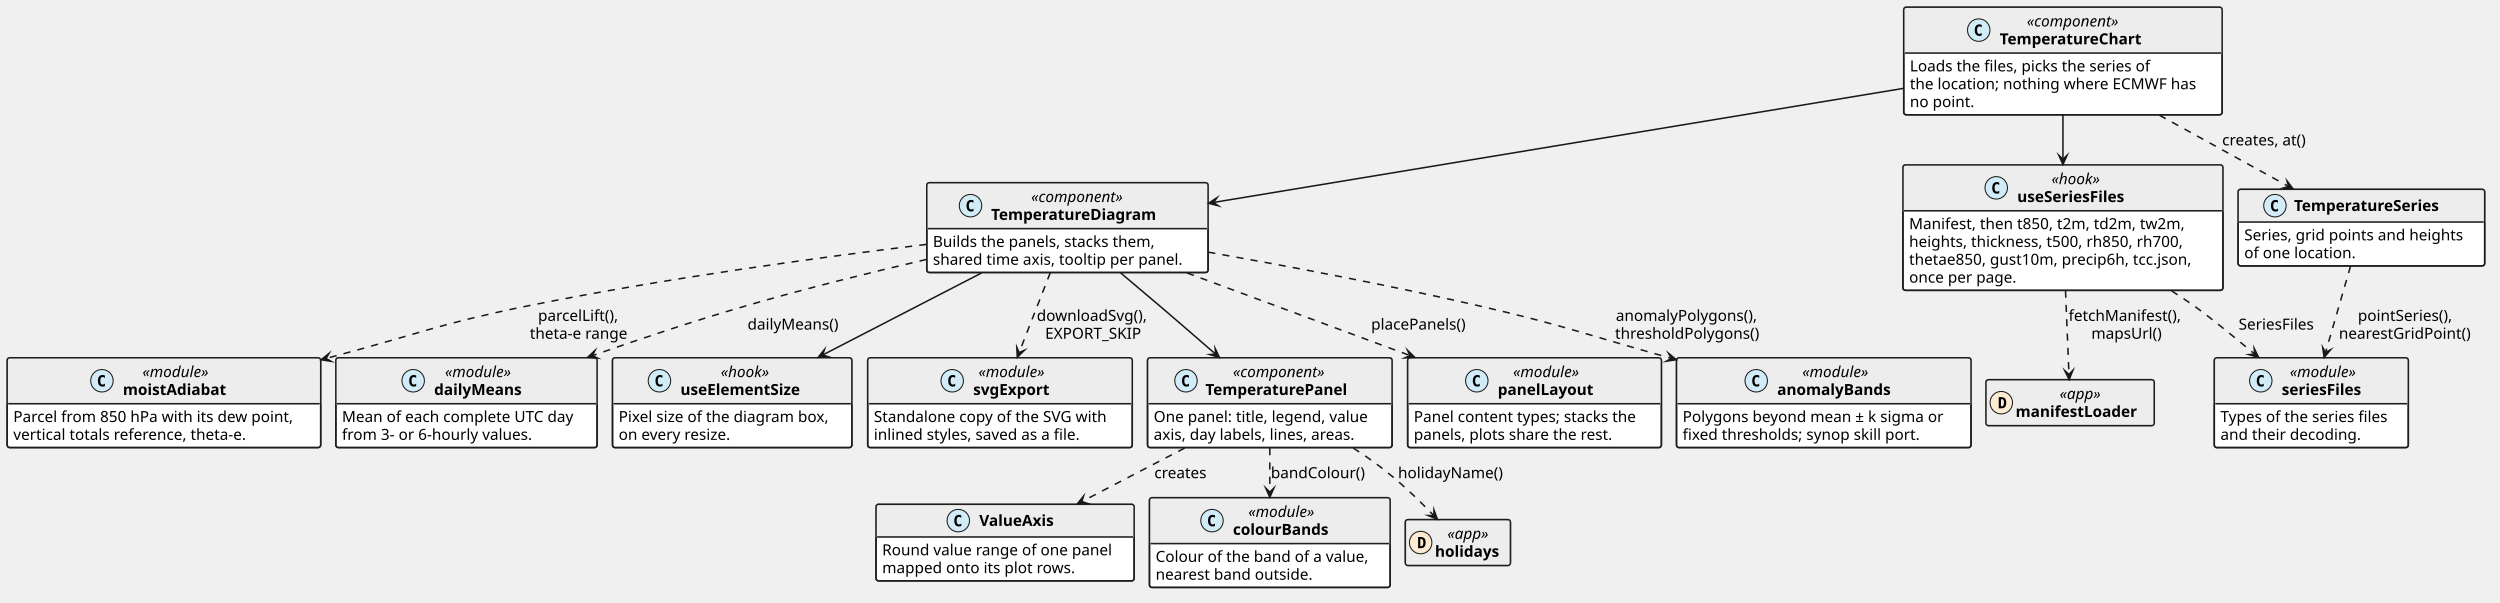
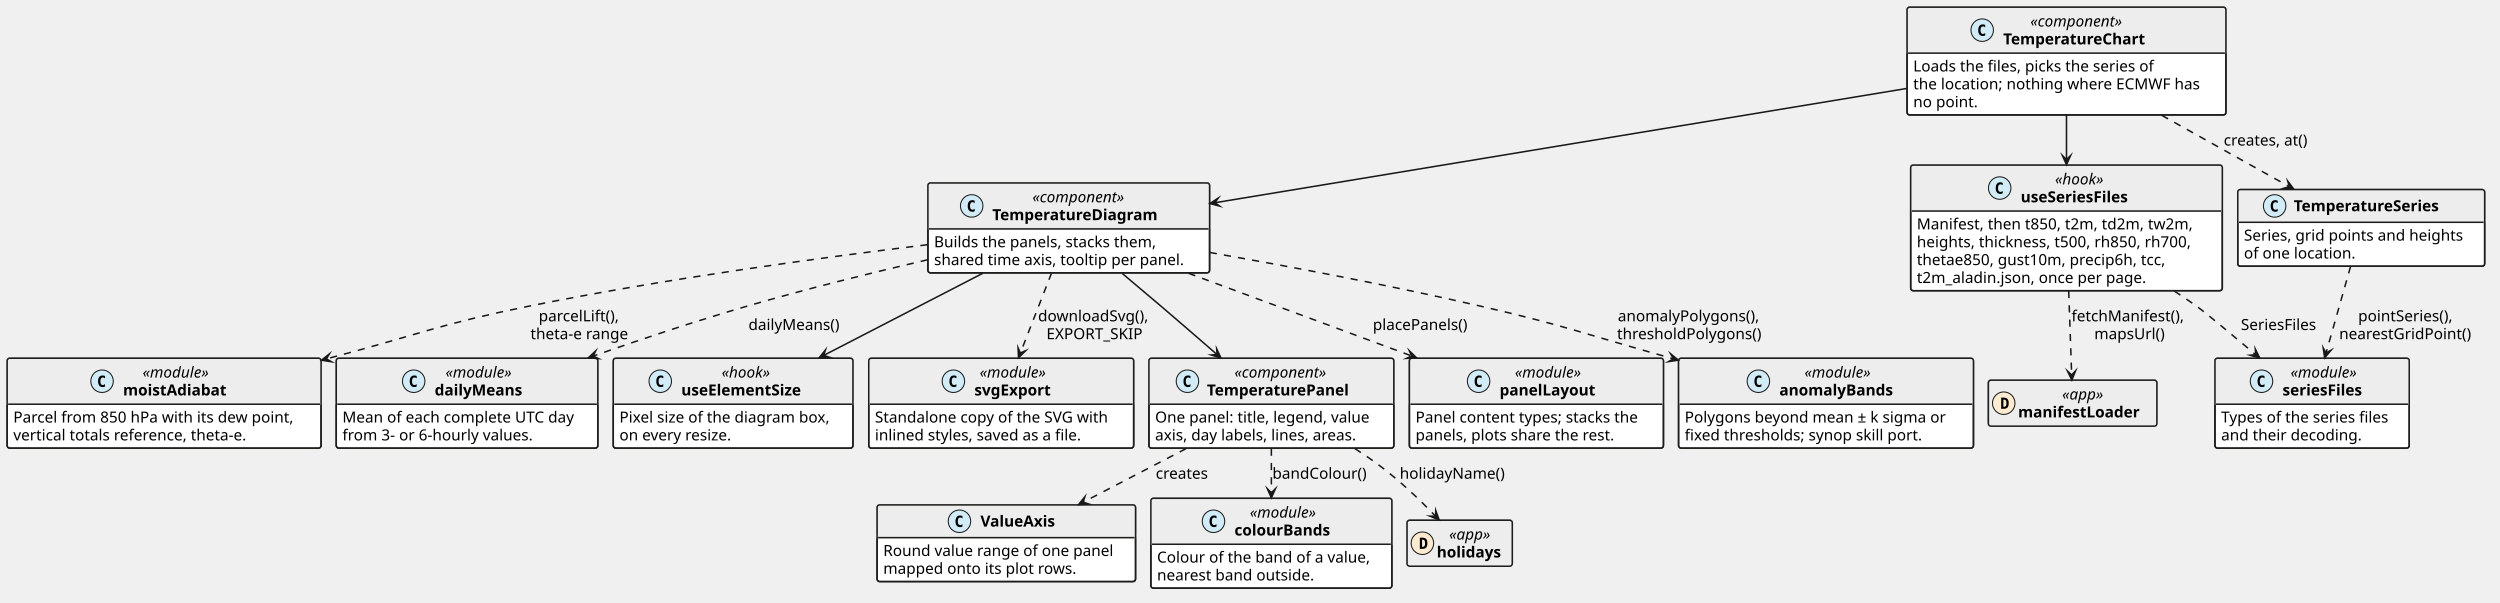
- <svg xmlns="http://www.w3.org/2000/svg" version="1.1" data-diagram-type="CLASS" style="width:2446px;height:589px;background:#FFFFFF;" width="2446px" height="589px" viewBox="0 0 2446 589" zoomAndPan="magnify" preserveAspectRatio="none" contentStyleType="text/css">
+ <svg xmlns="http://www.w3.org/2000/svg" version="1.1" data-diagram-type="CLASS" style="width:2443px;height:589px;background:#FFFFFF;" width="2443px" height="589px" viewBox="0 0 2443 589" zoomAndPan="magnify" preserveAspectRatio="none" contentStyleType="text/css">
  <defs />
  <g font-family="sans-serif" lengthAdjust="spacing">
    <g class="entity" data-qualified-name="TemperatureChart" id="ent0001" data-source-line="44">
-       <rect x="1862.6" y="7" width="311.561" height="105.305" fill="#FFF" style="stroke:#1D1D1B;stroke-width:1.5;" rx="2.5" ry="2.5" />
-       <rect x="1862.6" y="7" width="311.561" height="44.922" fill="#EDEDED" style="stroke:#EDEDED;stroke-width:1.5;" rx="2.5" ry="2.5" />
-       <rect x="1862.6" y="49.422" width="311.561" height="2.5" fill="#EDEDED" style="stroke:#EDEDED;stroke-width:1.5;" />
-       <rect x="1862.6" y="7" width="311.561" height="105.305" fill="none" style="stroke:#1D1D1B;stroke-width:1.5;" rx="2.5" ry="2.5" />
-       <ellipse cx="1935.999" cy="29.461" rx="11" ry="11" fill="#D1EBF7" style="stroke:#181818;stroke-width:1;" />
-       <path d="M1938.921,34.648 Q1938.405,34.914 1937.843,35.039 Q1937.28,35.18 1936.655,35.18 Q1934.437,35.18 1933.265,33.727 Q1932.109,32.258 1932.109,29.508 Q1932.109,26.742 1933.265,25.289 Q1934.437,23.82 1936.655,23.82 Q1937.28,23.82 1937.843,23.961 Q1938.421,24.086 1938.921,24.352 L1938.921,26.758 Q1938.359,26.242 1937.827,26.008 Q1937.312,25.773 1936.749,25.773 Q1935.577,25.773 1934.968,26.711 Q1934.359,27.648 1934.359,29.508 Q1934.359,31.352 1934.968,32.289 Q1935.577,33.227 1936.749,33.227 Q1937.312,33.227 1937.827,32.992 Q1938.359,32.758 1938.921,32.242 L1938.921,34.648 Z " fill="#000" />
-       <text x="1983.024" y="25.923" fill="#000" font-size="15" textLength="103.213" font-style="italic">«component»</text>
-       <text x="1956.499" y="43.384" fill="#000" font-size="15" textLength="156.262" font-weight="700">TemperatureChart</text>
-       <line x1="1863.6" y1="51.922" x2="2173.161" y2="51.922" style="stroke:#1D1D1B;stroke-width:1.5;" />
-       <text x="1868.6" y="69.845" fill="#000" font-size="15" textLength="254.648">Loads the files, picks the series of</text>
-       <text x="1868.6" y="87.306" fill="#000" font-size="15" textLength="299.561">the location; nothing where ECMWF has</text>
-       <text x="1868.6" y="104.767" fill="#000" font-size="15" textLength="66.475">no point.</text>
+       <rect x="1863.6" y="7" width="311.561" height="105.305" fill="#FFF" style="stroke:#1D1D1B;stroke-width:1.5;" rx="2.5" ry="2.5" />
+       <rect x="1863.6" y="7" width="311.561" height="44.922" fill="#EDEDED" style="stroke:#EDEDED;stroke-width:1.5;" rx="2.5" ry="2.5" />
+       <rect x="1863.6" y="49.422" width="311.561" height="2.5" fill="#EDEDED" style="stroke:#EDEDED;stroke-width:1.5;" />
+       <rect x="1863.6" y="7" width="311.561" height="105.305" fill="none" style="stroke:#1D1D1B;stroke-width:1.5;" rx="2.5" ry="2.5" />
+       <ellipse cx="1936.999" cy="29.461" rx="11" ry="11" fill="#D1EBF7" style="stroke:#181818;stroke-width:1;" />
+       <path d="M1939.921,34.648 Q1939.405,34.914 1938.843,35.039 Q1938.28,35.18 1937.655,35.18 Q1935.437,35.18 1934.265,33.727 Q1933.109,32.258 1933.109,29.508 Q1933.109,26.742 1934.265,25.289 Q1935.437,23.82 1937.655,23.82 Q1938.28,23.82 1938.843,23.961 Q1939.421,24.086 1939.921,24.352 L1939.921,26.758 Q1939.359,26.242 1938.827,26.008 Q1938.312,25.773 1937.749,25.773 Q1936.577,25.773 1935.968,26.711 Q1935.359,27.648 1935.359,29.508 Q1935.359,31.352 1935.968,32.289 Q1936.577,33.227 1937.749,33.227 Q1938.312,33.227 1938.827,32.992 Q1939.359,32.758 1939.921,32.242 L1939.921,34.648 Z " fill="#000" />
+       <text x="1984.024" y="25.923" fill="#000" font-size="15" textLength="103.213" font-style="italic">«component»</text>
+       <text x="1957.499" y="43.384" fill="#000" font-size="15" textLength="156.262" font-weight="700">TemperatureChart</text>
+       <line x1="1864.6" y1="51.922" x2="2174.161" y2="51.922" style="stroke:#1D1D1B;stroke-width:1.5;" />
+       <text x="1869.6" y="69.845" fill="#000" font-size="15" textLength="254.648">Loads the files, picks the series of</text>
+       <text x="1869.6" y="87.306" fill="#000" font-size="15" textLength="299.561">the location; nothing where ECMWF has</text>
+       <text x="1869.6" y="104.767" fill="#000" font-size="15" textLength="66.475">no point.</text>
    </g>
    <g class="entity" data-qualified-name="TemperatureDiagram" id="ent0002" data-source-line="49">
      <rect x="906.75" y="178.77" width="275.254" height="87.844" fill="#FFF" style="stroke:#1D1D1B;stroke-width:1.5;" rx="2.5" ry="2.5" />
      <rect x="906.75" y="178.77" width="275.254" height="44.922" fill="#EDEDED" style="stroke:#EDEDED;stroke-width:1.5;" rx="2.5" ry="2.5" />
      <rect x="906.75" y="221.192" width="275.254" height="2.5" fill="#EDEDED" style="stroke:#EDEDED;stroke-width:1.5;" />
      <rect x="906.75" y="178.77" width="275.254" height="87.844" fill="none" style="stroke:#1D1D1B;stroke-width:1.5;" rx="2.5" ry="2.5" />
      <ellipse cx="949.545" cy="201.231" rx="11" ry="11" fill="#D1EBF7" style="stroke:#181818;stroke-width:1;" />
      <path d="M952.467,206.418 Q951.952,206.684 951.389,206.809 Q950.827,206.95 950.202,206.95 Q947.983,206.95 946.811,205.497 Q945.655,204.028 945.655,201.278 Q945.655,198.512 946.811,197.059 Q947.983,195.59 950.202,195.59 Q950.827,195.59 951.389,195.731 Q951.967,195.856 952.467,196.122 L952.467,198.528 Q951.905,198.012 951.374,197.778 Q950.858,197.543 950.295,197.543 Q949.124,197.543 948.514,198.481 Q947.905,199.418 947.905,201.278 Q947.905,203.122 948.514,204.059 Q949.124,204.997 950.295,204.997 Q950.858,204.997 951.374,204.762 Q951.905,204.528 952.467,204.012 L952.467,206.418 Z " fill="#000" />
      <text x="1008.859" y="197.693" fill="#000" font-size="15" textLength="103.213" font-style="italic">«component»</text>
      <text x="969.722" y="215.154" fill="#000" font-size="15" textLength="181.487" font-weight="700">TemperatureDiagram</text>
      <line x1="907.75" y1="223.692" x2="1181.004" y2="223.692" style="stroke:#1D1D1B;stroke-width:1.5;" />
      <text x="912.75" y="241.615" fill="#000" font-size="15" textLength="234.99">Builds the panels, stacks them,</text>
      <text x="912.75" y="259.076" fill="#000" font-size="15" textLength="263.254">shared time axis, tooltip per panel.</text>
    </g>
    <g class="entity" data-qualified-name="TemperaturePanel" id="ent0003" data-source-line="53">
      <rect x="1122.74" y="350.07" width="239.292" height="87.844" fill="#FFF" style="stroke:#1D1D1B;stroke-width:1.5;" rx="2.5" ry="2.5" />
      <rect x="1122.74" y="350.07" width="239.292" height="44.922" fill="#EDEDED" style="stroke:#EDEDED;stroke-width:1.5;" rx="2.5" ry="2.5" />
      <rect x="1122.74" y="392.492" width="239.292" height="2.5" fill="#EDEDED" style="stroke:#EDEDED;stroke-width:1.5;" />
      <rect x="1122.74" y="350.07" width="239.292" height="87.844" fill="none" style="stroke:#1D1D1B;stroke-width:1.5;" rx="2.5" ry="2.5" />
      <ellipse cx="1160.374" cy="372.531" rx="11" ry="11" fill="#D1EBF7" style="stroke:#181818;stroke-width:1;" />
      <path d="M1163.296,377.718 Q1162.78,377.984 1162.218,378.109 Q1161.655,378.25 1161.03,378.25 Q1158.812,378.25 1157.64,376.797 Q1156.483,375.328 1156.483,372.578 Q1156.483,369.812 1157.64,368.359 Q1158.812,366.89 1161.03,366.89 Q1161.655,366.89 1162.218,367.031 Q1162.796,367.156 1163.296,367.422 L1163.296,369.828 Q1162.733,369.312 1162.202,369.078 Q1161.687,368.843 1161.124,368.843 Q1159.952,368.843 1159.343,369.781 Q1158.733,370.718 1158.733,372.578 Q1158.733,374.422 1159.343,375.359 Q1159.952,376.297 1161.124,376.297 Q1161.687,376.297 1162.202,376.062 Q1162.733,375.828 1163.296,375.312 L1163.296,377.718 Z " fill="#000" />
      <text x="1206.295" y="368.993" fill="#000" font-size="15" textLength="103.213" font-style="italic">«component»</text>
      <text x="1179.404" y="386.454" fill="#000" font-size="15" textLength="156.995" font-weight="700">TemperaturePanel</text>
      <line x1="1123.74" y1="394.992" x2="1361.032" y2="394.992" style="stroke:#1D1D1B;stroke-width:1.5;" />
      <text x="1128.74" y="412.915" fill="#000" font-size="15" textLength="227.292">One panel: title, legend, value</text>
      <text x="1128.74" y="430.376" fill="#000" font-size="15" textLength="216.357">axis, day labels, lines, areas.</text>
    </g>
    <g class="entity" data-qualified-name="useSeriesFiles" id="ent0004" data-source-line="57">
-       <rect x="1861.85" y="161.31" width="313.062" height="122.766" fill="#FFF" style="stroke:#1D1D1B;stroke-width:1.5;" rx="2.5" ry="2.5" />
-       <rect x="1861.85" y="161.31" width="313.062" height="44.922" fill="#EDEDED" style="stroke:#EDEDED;stroke-width:1.5;" rx="2.5" ry="2.5" />
-       <rect x="1861.85" y="203.732" width="313.062" height="2.5" fill="#EDEDED" style="stroke:#EDEDED;stroke-width:1.5;" />
-       <rect x="1861.85" y="161.31" width="313.062" height="122.766" fill="none" style="stroke:#1D1D1B;stroke-width:1.5;" rx="2.5" ry="2.5" />
-       <ellipse cx="1953.117" cy="183.771" rx="11" ry="11" fill="#D1EBF7" style="stroke:#181818;stroke-width:1;" />
-       <path d="M1956.038,188.958 Q1955.523,189.224 1954.96,189.349 Q1954.398,189.49 1953.773,189.49 Q1951.554,189.49 1950.382,188.037 Q1949.226,186.568 1949.226,183.818 Q1949.226,181.052 1950.382,179.599 Q1951.554,178.13 1953.773,178.13 Q1954.398,178.13 1954.96,178.271 Q1955.538,178.396 1956.038,178.662 L1956.038,181.068 Q1955.476,180.552 1954.945,180.318 Q1954.429,180.083 1953.867,180.083 Q1952.695,180.083 1952.085,181.021 Q1951.476,181.958 1951.476,183.818 Q1951.476,185.662 1952.085,186.599 Q1952.695,187.537 1953.867,187.537 Q1954.429,187.537 1954.945,187.302 Q1955.476,187.068 1956.038,186.552 L1956.038,188.958 Z " fill="#000" />
-       <text x="2007.18" y="180.233" fill="#000" font-size="15" textLength="54.902" font-style="italic">«hook»</text>
-       <text x="1973.617" y="197.694" fill="#000" font-size="15" textLength="122.029" font-weight="700">useSeriesFiles</text>
-       <line x1="1862.85" y1="206.232" x2="2173.912" y2="206.232" style="stroke:#1D1D1B;stroke-width:1.5;" />
-       <text x="1867.85" y="224.155" fill="#000" font-size="15" textLength="292.229">Manifest, then t850, t2m, td2m, tw2m,</text>
-       <text x="1867.85" y="241.616" fill="#000" font-size="15" textLength="292.515">heights, thickness, t500, rh850, rh700,</text>
-       <text x="1867.85" y="259.077" fill="#000" font-size="15" textLength="301.062">thetae850, gust10m, precip6h, tcc.json,</text>
-       <text x="1867.85" y="276.538" fill="#000" font-size="15" textLength="112.844">once per page.</text>
+       <rect x="1867.12" y="161.31" width="304.515" height="122.766" fill="#FFF" style="stroke:#1D1D1B;stroke-width:1.5;" rx="2.5" ry="2.5" />
+       <rect x="1867.12" y="161.31" width="304.515" height="44.922" fill="#EDEDED" style="stroke:#EDEDED;stroke-width:1.5;" rx="2.5" ry="2.5" />
+       <rect x="1867.12" y="203.732" width="304.515" height="2.5" fill="#EDEDED" style="stroke:#EDEDED;stroke-width:1.5;" />
+       <rect x="1867.12" y="161.31" width="304.515" height="122.766" fill="none" style="stroke:#1D1D1B;stroke-width:1.5;" rx="2.5" ry="2.5" />
+       <ellipse cx="1954.113" cy="183.771" rx="11" ry="11" fill="#D1EBF7" style="stroke:#181818;stroke-width:1;" />
+       <path d="M1957.035,188.958 Q1956.519,189.224 1955.957,189.349 Q1955.394,189.49 1954.769,189.49 Q1952.55,189.49 1951.379,188.037 Q1950.222,186.568 1950.222,183.818 Q1950.222,181.052 1951.379,179.599 Q1952.55,178.13 1954.769,178.13 Q1955.394,178.13 1955.957,178.271 Q1956.535,178.396 1957.035,178.662 L1957.035,181.068 Q1956.472,180.552 1955.941,180.318 Q1955.425,180.083 1954.863,180.083 Q1953.691,180.083 1953.082,181.021 Q1952.472,181.958 1952.472,183.818 Q1952.472,185.662 1953.082,186.599 Q1953.691,187.537 1954.863,187.537 Q1955.425,187.537 1955.941,187.302 Q1956.472,187.068 1957.035,186.552 L1957.035,188.958 Z " fill="#000" />
+       <text x="2008.176" y="180.233" fill="#000" font-size="15" textLength="54.902" font-style="italic">«hook»</text>
+       <text x="1974.613" y="197.694" fill="#000" font-size="15" textLength="122.029" font-weight="700">useSeriesFiles</text>
+       <line x1="1868.12" y1="206.232" x2="2170.635" y2="206.232" style="stroke:#1D1D1B;stroke-width:1.5;" />
+       <text x="1873.12" y="224.155" fill="#000" font-size="15" textLength="292.229">Manifest, then t850, t2m, td2m, tw2m,</text>
+       <text x="1873.12" y="241.616" fill="#000" font-size="15" textLength="292.515">heights, thickness, t500, rh850, rh700,</text>
+       <text x="1873.12" y="259.077" fill="#000" font-size="15" textLength="265.627">thetae850, gust10m, precip6h, tcc,</text>
+       <text x="1873.12" y="276.538" fill="#000" font-size="15" textLength="241.099">t2m_aladin.json, once per page.</text>
    </g>
    <g class="entity" data-qualified-name="TemperatureSeries" id="ent0005" data-source-line="63">
-       <rect x="2189.75" y="185.23" width="241.263" height="74.922" fill="#FFF" style="stroke:#1D1D1B;stroke-width:1.5;" rx="2.5" ry="2.5" />
-       <rect x="2189.75" y="185.23" width="241.263" height="32" fill="#EDEDED" style="stroke:#EDEDED;stroke-width:1.5;" rx="2.5" ry="2.5" />
-       <rect x="2189.75" y="214.73" width="241.263" height="2.5" fill="#EDEDED" style="stroke:#EDEDED;stroke-width:1.5;" />
-       <rect x="2189.75" y="185.23" width="241.263" height="74.922" fill="none" style="stroke:#1D1D1B;stroke-width:1.5;" rx="2.5" ry="2.5" />
-       <ellipse cx="2225.792" cy="201.23" rx="11" ry="11" fill="#D1EBF7" style="stroke:#181818;stroke-width:1;" />
-       <path d="M2228.714,206.418 Q2228.198,206.683 2227.636,206.808 Q2227.073,206.949 2226.448,206.949 Q2224.23,206.949 2223.058,205.496 Q2221.901,204.027 2221.901,201.277 Q2221.901,198.511 2223.058,197.058 Q2224.23,195.589 2226.448,195.589 Q2227.073,195.589 2227.636,195.73 Q2228.214,195.855 2228.714,196.121 L2228.714,198.527 Q2228.151,198.011 2227.62,197.777 Q2227.105,197.543 2226.542,197.543 Q2225.37,197.543 2224.761,198.48 Q2224.151,199.418 2224.151,201.277 Q2224.151,203.121 2224.761,204.058 Q2225.37,204.996 2226.542,204.996 Q2227.105,204.996 2227.62,204.761 Q2228.151,204.527 2228.714,204.011 L2228.714,206.418 Z " fill="#000" />
-       <text x="2244.468" y="206.423" fill="#000" font-size="15" textLength="162.502" font-weight="700">TemperatureSeries</text>
-       <line x1="2190.75" y1="217.23" x2="2430.013" y2="217.23" style="stroke:#1D1D1B;stroke-width:1.5;" />
-       <text x="2195.75" y="235.153" fill="#000" font-size="15" textLength="229.263">Series, grid points and heights</text>
-       <text x="2195.75" y="252.614" fill="#000" font-size="15" textLength="116.191">of one location.</text>
+       <rect x="2186.75" y="185.23" width="241.263" height="74.922" fill="#FFF" style="stroke:#1D1D1B;stroke-width:1.5;" rx="2.5" ry="2.5" />
+       <rect x="2186.75" y="185.23" width="241.263" height="32" fill="#EDEDED" style="stroke:#EDEDED;stroke-width:1.5;" rx="2.5" ry="2.5" />
+       <rect x="2186.75" y="214.73" width="241.263" height="2.5" fill="#EDEDED" style="stroke:#EDEDED;stroke-width:1.5;" />
+       <rect x="2186.75" y="185.23" width="241.263" height="74.922" fill="none" style="stroke:#1D1D1B;stroke-width:1.5;" rx="2.5" ry="2.5" />
+       <ellipse cx="2222.792" cy="201.23" rx="11" ry="11" fill="#D1EBF7" style="stroke:#181818;stroke-width:1;" />
+       <path d="M2225.714,206.418 Q2225.198,206.683 2224.636,206.808 Q2224.073,206.949 2223.448,206.949 Q2221.23,206.949 2220.058,205.496 Q2218.901,204.027 2218.901,201.277 Q2218.901,198.511 2220.058,197.058 Q2221.23,195.589 2223.448,195.589 Q2224.073,195.589 2224.636,195.73 Q2225.214,195.855 2225.714,196.121 L2225.714,198.527 Q2225.151,198.011 2224.62,197.777 Q2224.105,197.543 2223.542,197.543 Q2222.37,197.543 2221.761,198.48 Q2221.151,199.418 2221.151,201.277 Q2221.151,203.121 2221.761,204.058 Q2222.37,204.996 2223.542,204.996 Q2224.105,204.996 2224.62,204.761 Q2225.151,204.527 2225.714,204.011 L2225.714,206.418 Z " fill="#000" />
+       <text x="2241.468" y="206.423" fill="#000" font-size="15" textLength="162.502" font-weight="700">TemperatureSeries</text>
+       <line x1="2187.75" y1="217.23" x2="2427.013" y2="217.23" style="stroke:#1D1D1B;stroke-width:1.5;" />
+       <text x="2192.75" y="235.153" fill="#000" font-size="15" textLength="229.263">Series, grid points and heights</text>
+       <text x="2192.75" y="252.614" fill="#000" font-size="15" textLength="116.191">of one location.</text>
    </g>
    <g class="entity" data-qualified-name="panelLayout" id="ent0006" data-source-line="67">
      <rect x="1377.25" y="350.07" width="248.272" height="87.844" fill="#FFF" style="stroke:#1D1D1B;stroke-width:1.5;" rx="2.5" ry="2.5" />
      <rect x="1377.25" y="350.07" width="248.272" height="44.922" fill="#EDEDED" style="stroke:#EDEDED;stroke-width:1.5;" rx="2.5" ry="2.5" />
      <rect x="1377.25" y="392.492" width="248.272" height="2.5" fill="#EDEDED" style="stroke:#EDEDED;stroke-width:1.5;" />
      <rect x="1377.25" y="350.07" width="248.272" height="87.844" fill="none" style="stroke:#1D1D1B;stroke-width:1.5;" rx="2.5" ry="2.5" />
      <ellipse cx="1444.903" cy="372.531" rx="11" ry="11" fill="#D1EBF7" style="stroke:#181818;stroke-width:1;" />
      <path d="M1447.825,377.718 Q1447.31,377.984 1446.747,378.109 Q1446.185,378.25 1445.56,378.25 Q1443.341,378.25 1442.169,376.797 Q1441.013,375.328 1441.013,372.578 Q1441.013,369.812 1442.169,368.359 Q1443.341,366.89 1445.56,366.89 Q1446.185,366.89 1446.747,367.031 Q1447.325,367.156 1447.825,367.422 L1447.825,369.828 Q1447.263,369.312 1446.731,369.078 Q1446.216,368.843 1445.653,368.843 Q1444.481,368.843 1443.872,369.781 Q1443.263,370.718 1443.263,372.578 Q1443.263,374.422 1443.872,375.359 Q1444.481,376.297 1445.653,376.297 Q1446.216,376.297 1446.731,376.062 Q1447.263,375.828 1447.825,375.312 L1447.825,377.718 Z " fill="#000" />
      <text x="1480.352" y="368.993" fill="#000" font-size="15" textLength="74.568" font-style="italic">«module»</text>
      <text x="1465.403" y="386.454" fill="#000" font-size="15" textLength="104.465" font-weight="700">panelLayout</text>
      <line x1="1378.25" y1="394.992" x2="1624.522" y2="394.992" style="stroke:#1D1D1B;stroke-width:1.5;" />
      <text x="1383.25" y="412.915" fill="#000" font-size="15" textLength="236.272">Panel content types; stacks the</text>
      <text x="1383.25" y="430.376" fill="#000" font-size="15" textLength="210.22">panels, plots share the rest.</text>
    </g>
    <g class="entity" data-qualified-name="ValueAxis" id="ent0007" data-source-line="71">
      <rect x="857.11" y="493.38" width="252.549" height="74.922" fill="#FFF" style="stroke:#1D1D1B;stroke-width:1.5;" rx="2.5" ry="2.5" />
      <rect x="857.11" y="493.38" width="252.549" height="32" fill="#EDEDED" style="stroke:#EDEDED;stroke-width:1.5;" rx="2.5" ry="2.5" />
      <rect x="857.11" y="522.88" width="252.549" height="2.5" fill="#EDEDED" style="stroke:#EDEDED;stroke-width:1.5;" />
      <rect x="857.11" y="493.38" width="252.549" height="74.922" fill="none" style="stroke:#1D1D1B;stroke-width:1.5;" rx="2.5" ry="2.5" />
      <ellipse cx="937.595" cy="509.38" rx="11" ry="11" fill="#D1EBF7" style="stroke:#181818;stroke-width:1;" />
      <path d="M940.517,514.568 Q940.002,514.833 939.439,514.958 Q938.877,515.099 938.252,515.099 Q936.033,515.099 934.861,513.646 Q933.705,512.177 933.705,509.427 Q933.705,506.661 934.861,505.208 Q936.033,503.739 938.252,503.739 Q938.877,503.739 939.439,503.88 Q940.017,504.005 940.517,504.271 L940.517,506.677 Q939.955,506.161 939.423,505.927 Q938.908,505.693 938.345,505.693 Q937.173,505.693 936.564,506.63 Q935.955,507.568 935.955,509.427 Q935.955,511.271 936.564,512.208 Q937.173,513.146 938.345,513.146 Q938.908,513.146 939.423,512.911 Q939.955,512.677 940.517,512.161 L940.517,514.568 Z " fill="#000" />
      <text x="958.095" y="514.573" fill="#000" font-size="15" textLength="83.079" font-weight="700">ValueAxis</text>
      <line x1="858.11" y1="525.38" x2="1108.659" y2="525.38" style="stroke:#1D1D1B;stroke-width:1.5;" />
      <text x="863.11" y="543.303" fill="#000" font-size="15" textLength="240.549">Round value range of one panel</text>
      <text x="863.11" y="560.764" fill="#000" font-size="15" textLength="201.218">mapped onto its plot rows.</text>
    </g>
    <g class="entity" data-qualified-name="anomalyBands" id="ent0008" data-source-line="75">
      <rect x="1640.29" y="350.07" width="288.174" height="87.844" fill="#FFF" style="stroke:#1D1D1B;stroke-width:1.5;" rx="2.5" ry="2.5" />
      <rect x="1640.29" y="350.07" width="288.174" height="44.922" fill="#EDEDED" style="stroke:#EDEDED;stroke-width:1.5;" rx="2.5" ry="2.5" />
      <rect x="1640.29" y="392.492" width="288.174" height="2.5" fill="#EDEDED" style="stroke:#EDEDED;stroke-width:1.5;" />
      <rect x="1640.29" y="350.07" width="288.174" height="87.844" fill="none" style="stroke:#1D1D1B;stroke-width:1.5;" rx="2.5" ry="2.5" />
      <ellipse cx="1718.289" cy="372.531" rx="11" ry="11" fill="#D1EBF7" style="stroke:#181818;stroke-width:1;" />
      <path d="M1721.211,377.718 Q1720.695,377.984 1720.133,378.109 Q1719.57,378.25 1718.945,378.25 Q1716.726,378.25 1715.554,376.797 Q1714.398,375.328 1714.398,372.578 Q1714.398,369.812 1715.554,368.359 Q1716.726,366.89 1718.945,366.89 Q1719.57,366.89 1720.133,367.031 Q1720.711,367.156 1721.211,367.422 L1721.211,369.828 Q1720.648,369.312 1720.117,369.078 Q1719.601,368.843 1719.039,368.843 Q1717.867,368.843 1717.258,369.781 Q1716.648,370.718 1716.648,372.578 Q1716.648,374.422 1717.258,375.359 Q1717.867,376.297 1719.039,376.297 Q1719.601,376.297 1720.117,376.062 Q1720.648,375.828 1721.211,375.312 L1721.211,377.718 Z " fill="#000" />
      <text x="1763.343" y="368.993" fill="#000" font-size="15" textLength="74.568" font-style="italic">«module»</text>
      <text x="1738.789" y="386.454" fill="#000" font-size="15" textLength="123.677" font-weight="700">anomalyBands</text>
      <line x1="1641.29" y1="394.992" x2="1927.464" y2="394.992" style="stroke:#1D1D1B;stroke-width:1.5;" />
      <text x="1646.29" y="412.915" fill="#000" font-size="15" textLength="276.174">Polygons beyond mean ± k sigma or</text>
      <text x="1646.29" y="430.376" fill="#000" font-size="15" textLength="249.404">fixed thresholds; synop skill port.</text>
    </g>
    <g class="entity" data-qualified-name="moistAdiabat" id="ent0009" data-source-line="79">
      <rect x="7" y="350.07" width="306.763" height="87.844" fill="#FFF" style="stroke:#1D1D1B;stroke-width:1.5;" rx="2.5" ry="2.5" />
      <rect x="7" y="350.07" width="306.763" height="44.922" fill="#EDEDED" style="stroke:#EDEDED;stroke-width:1.5;" rx="2.5" ry="2.5" />
      <rect x="7" y="392.492" width="306.763" height="2.5" fill="#EDEDED" style="stroke:#EDEDED;stroke-width:1.5;" />
      <rect x="7" y="350.07" width="306.763" height="87.844" fill="none" style="stroke:#1D1D1B;stroke-width:1.5;" rx="2.5" ry="2.5" />
      <ellipse cx="99.724" cy="372.531" rx="11" ry="11" fill="#D1EBF7" style="stroke:#181818;stroke-width:1;" />
      <path d="M102.646,377.718 Q102.13,377.984 101.568,378.109 Q101.005,378.25 100.38,378.25 Q98.162,378.25 96.99,376.797 Q95.833,375.328 95.833,372.578 Q95.833,369.812 96.99,368.359 Q98.162,366.89 100.38,366.89 Q101.005,366.89 101.568,367.031 Q102.146,367.156 102.646,367.422 L102.646,369.828 Q102.083,369.312 101.552,369.078 Q101.037,368.843 100.474,368.843 Q99.302,368.843 98.693,369.781 Q98.083,370.718 98.083,372.578 Q98.083,374.422 98.693,375.359 Q99.302,376.297 100.474,376.297 Q101.037,376.297 101.552,376.062 Q102.083,375.828 102.646,375.312 L102.646,377.718 Z " fill="#000" />
      <text x="139.348" y="368.993" fill="#000" font-size="15" textLength="74.568" font-style="italic">«module»</text>
      <text x="120.224" y="386.454" fill="#000" font-size="15" textLength="112.815" font-weight="700">moistAdiabat</text>
      <line x1="8" y1="394.992" x2="312.763" y2="394.992" style="stroke:#1D1D1B;stroke-width:1.5;" />
      <text x="13" y="412.915" fill="#000" font-size="15" textLength="294.763">Parcel from 850 hPa with its dew point,</text>
      <text x="13" y="430.376" fill="#000" font-size="15" textLength="248.496">vertical totals reference, theta-e.</text>
    </g>
    <g class="entity" data-qualified-name="dailyMeans" id="ent0010" data-source-line="83">
      <rect x="328.58" y="350.07" width="255.611" height="87.844" fill="#FFF" style="stroke:#1D1D1B;stroke-width:1.5;" rx="2.5" ry="2.5" />
      <rect x="328.58" y="350.07" width="255.611" height="44.922" fill="#EDEDED" style="stroke:#EDEDED;stroke-width:1.5;" rx="2.5" ry="2.5" />
      <rect x="328.58" y="392.492" width="255.611" height="2.5" fill="#EDEDED" style="stroke:#EDEDED;stroke-width:1.5;" />
      <rect x="328.58" y="350.07" width="255.611" height="87.844" fill="none" style="stroke:#1D1D1B;stroke-width:1.5;" rx="2.5" ry="2.5" />
      <ellipse cx="404.261" cy="372.531" rx="11" ry="11" fill="#D1EBF7" style="stroke:#181818;stroke-width:1;" />
      <path d="M407.183,377.718 Q406.667,377.984 406.104,378.109 Q405.542,378.25 404.917,378.25 Q402.698,378.25 401.526,376.797 Q400.37,375.328 400.37,372.578 Q400.37,369.812 401.526,368.359 Q402.698,366.89 404.917,366.89 Q405.542,366.89 406.104,367.031 Q406.683,367.156 407.183,367.422 L407.183,369.828 Q406.62,369.312 406.089,369.078 Q405.573,368.843 405.011,368.843 Q403.839,368.843 403.229,369.781 Q402.62,370.718 402.62,372.578 Q402.62,374.422 403.229,375.359 Q403.839,376.297 405.011,376.297 Q405.573,376.297 406.089,376.062 Q406.62,375.828 407.183,375.312 L407.183,377.718 Z " fill="#000" />
      <text x="435.351" y="368.993" fill="#000" font-size="15" textLength="74.568" font-style="italic">«module»</text>
      <text x="424.761" y="386.454" fill="#000" font-size="15" textLength="95.75" font-weight="700">dailyMeans</text>
      <line x1="329.58" y1="394.992" x2="583.191" y2="394.992" style="stroke:#1D1D1B;stroke-width:1.5;" />
      <text x="334.58" y="412.915" fill="#000" font-size="15" textLength="243.611">Mean of each complete UTC day</text>
      <text x="334.58" y="430.376" fill="#000" font-size="15" textLength="200.522">from 3- or 6-hourly values.</text>
    </g>
    <g class="entity" data-qualified-name="colourBands" id="ent0011" data-source-line="87">
      <rect x="1124.64" y="486.92" width="235.484" height="87.844" fill="#FFF" style="stroke:#1D1D1B;stroke-width:1.5;" rx="2.5" ry="2.5" />
      <rect x="1124.64" y="486.92" width="235.484" height="44.922" fill="#EDEDED" style="stroke:#EDEDED;stroke-width:1.5;" rx="2.5" ry="2.5" />
      <rect x="1124.64" y="529.342" width="235.484" height="2.5" fill="#EDEDED" style="stroke:#EDEDED;stroke-width:1.5;" />
      <rect x="1124.64" y="486.92" width="235.484" height="87.844" fill="none" style="stroke:#1D1D1B;stroke-width:1.5;" rx="2.5" ry="2.5" />
      <ellipse cx="1185.822" cy="509.381" rx="11" ry="11" fill="#D1EBF7" style="stroke:#181818;stroke-width:1;" />
      <path d="M1188.744,514.568 Q1188.229,514.834 1187.666,514.959 Q1187.104,515.1 1186.479,515.1 Q1184.26,515.1 1183.088,513.647 Q1181.932,512.178 1181.932,509.428 Q1181.932,506.662 1183.088,505.209 Q1184.26,503.74 1186.479,503.74 Q1187.104,503.74 1187.666,503.881 Q1188.244,504.006 1188.744,504.272 L1188.744,506.678 Q1188.182,506.162 1187.65,505.928 Q1187.135,505.693 1186.572,505.693 Q1185.4,505.693 1184.791,506.631 Q1184.182,507.568 1184.182,509.428 Q1184.182,511.272 1184.791,512.209 Q1185.4,513.147 1186.572,513.147 Q1187.135,513.147 1187.65,512.912 Q1188.182,512.678 1188.744,512.162 L1188.744,514.568 Z " fill="#000" />
      <text x="1221.348" y="505.843" fill="#000" font-size="15" textLength="74.568" font-style="italic">«module»</text>
      <text x="1206.322" y="523.304" fill="#000" font-size="15" textLength="104.619" font-weight="700">colourBands</text>
      <line x1="1125.64" y1="531.842" x2="1359.124" y2="531.842" style="stroke:#1D1D1B;stroke-width:1.5;" />
      <text x="1130.64" y="549.765" fill="#000" font-size="15" textLength="223.484">Colour of the band of a value,</text>
      <text x="1130.64" y="567.226" fill="#000" font-size="15" textLength="164.363">nearest band outside.</text>
    </g>
    <g class="entity" data-qualified-name="seriesFiles" id="ent0012" data-source-line="91">
-       <rect x="2166.47" y="350.07" width="189.832" height="87.844" fill="#FFF" style="stroke:#1D1D1B;stroke-width:1.5;" rx="2.5" ry="2.5" />
-       <rect x="2166.47" y="350.07" width="189.832" height="44.922" fill="#EDEDED" style="stroke:#EDEDED;stroke-width:1.5;" rx="2.5" ry="2.5" />
-       <rect x="2166.47" y="392.492" width="189.832" height="2.5" fill="#EDEDED" style="stroke:#EDEDED;stroke-width:1.5;" />
-       <rect x="2166.47" y="350.07" width="189.832" height="87.844" fill="none" style="stroke:#1D1D1B;stroke-width:1.5;" rx="2.5" ry="2.5" />
-       <ellipse cx="2211.949" cy="372.531" rx="11" ry="11" fill="#D1EBF7" style="stroke:#181818;stroke-width:1;" />
-       <path d="M2214.871,377.718 Q2214.355,377.984 2213.793,378.109 Q2213.23,378.25 2212.605,378.25 Q2210.387,378.25 2209.215,376.797 Q2208.059,375.328 2208.059,372.578 Q2208.059,369.812 2209.215,368.359 Q2210.387,366.89 2212.605,366.89 Q2213.23,366.89 2213.793,367.031 Q2214.371,367.156 2214.871,367.422 L2214.871,369.828 Q2214.309,369.312 2213.777,369.078 Q2213.262,368.843 2212.699,368.843 Q2211.527,368.843 2210.918,369.781 Q2210.309,370.718 2210.309,372.578 Q2210.309,374.422 2210.918,375.359 Q2211.527,376.297 2212.699,376.297 Q2213.262,376.297 2213.777,376.062 Q2214.309,375.828 2214.871,375.312 L2214.871,377.718 Z " fill="#000" />
-       <text x="2240.352" y="368.993" fill="#000" font-size="15" textLength="74.568" font-style="italic">«module»</text>
-       <text x="2232.449" y="386.454" fill="#000" font-size="15" textLength="90.374" font-weight="700">seriesFiles</text>
-       <line x1="2167.47" y1="394.992" x2="2355.302" y2="394.992" style="stroke:#1D1D1B;stroke-width:1.5;" />
-       <text x="2172.47" y="412.915" fill="#000" font-size="15" textLength="177.832">Types of the series files</text>
-       <text x="2172.47" y="430.376" fill="#000" font-size="15" textLength="146.367">and their decoding.</text>
+       <rect x="2164.47" y="350.07" width="189.832" height="87.844" fill="#FFF" style="stroke:#1D1D1B;stroke-width:1.5;" rx="2.5" ry="2.5" />
+       <rect x="2164.47" y="350.07" width="189.832" height="44.922" fill="#EDEDED" style="stroke:#EDEDED;stroke-width:1.5;" rx="2.5" ry="2.5" />
+       <rect x="2164.47" y="392.492" width="189.832" height="2.5" fill="#EDEDED" style="stroke:#EDEDED;stroke-width:1.5;" />
+       <rect x="2164.47" y="350.07" width="189.832" height="87.844" fill="none" style="stroke:#1D1D1B;stroke-width:1.5;" rx="2.5" ry="2.5" />
+       <ellipse cx="2209.949" cy="372.531" rx="11" ry="11" fill="#D1EBF7" style="stroke:#181818;stroke-width:1;" />
+       <path d="M2212.871,377.718 Q2212.355,377.984 2211.793,378.109 Q2211.23,378.25 2210.605,378.25 Q2208.387,378.25 2207.215,376.797 Q2206.059,375.328 2206.059,372.578 Q2206.059,369.812 2207.215,368.359 Q2208.387,366.89 2210.605,366.89 Q2211.23,366.89 2211.793,367.031 Q2212.371,367.156 2212.871,367.422 L2212.871,369.828 Q2212.309,369.312 2211.777,369.078 Q2211.262,368.843 2210.699,368.843 Q2209.527,368.843 2208.918,369.781 Q2208.309,370.718 2208.309,372.578 Q2208.309,374.422 2208.918,375.359 Q2209.527,376.297 2210.699,376.297 Q2211.262,376.297 2211.777,376.062 Q2212.309,375.828 2212.871,375.312 L2212.871,377.718 Z " fill="#000" />
+       <text x="2238.352" y="368.993" fill="#000" font-size="15" textLength="74.568" font-style="italic">«module»</text>
+       <text x="2230.449" y="386.454" fill="#000" font-size="15" textLength="90.374" font-weight="700">seriesFiles</text>
+       <line x1="2165.47" y1="394.992" x2="2353.302" y2="394.992" style="stroke:#1D1D1B;stroke-width:1.5;" />
+       <text x="2170.47" y="412.915" fill="#000" font-size="15" textLength="177.832">Types of the series files</text>
+       <text x="2170.47" y="430.376" fill="#000" font-size="15" textLength="146.367">and their decoding.</text>
    </g>
    <g class="entity" data-qualified-name="useElementSize" id="ent0013" data-source-line="95">
      <rect x="599.28" y="350.07" width="234.202" height="87.844" fill="#FFF" style="stroke:#1D1D1B;stroke-width:1.5;" rx="2.5" ry="2.5" />
      <rect x="599.28" y="350.07" width="234.202" height="44.922" fill="#EDEDED" style="stroke:#EDEDED;stroke-width:1.5;" rx="2.5" ry="2.5" />
      <rect x="599.28" y="392.492" width="234.202" height="2.5" fill="#EDEDED" style="stroke:#EDEDED;stroke-width:1.5;" />
      <rect x="599.28" y="350.07" width="234.202" height="87.844" fill="none" style="stroke:#1D1D1B;stroke-width:1.5;" rx="2.5" ry="2.5" />
      <ellipse cx="645.21" cy="372.531" rx="11" ry="11" fill="#D1EBF7" style="stroke:#181818;stroke-width:1;" />
      <path d="M648.132,377.718 Q647.616,377.984 647.053,378.109 Q646.491,378.25 645.866,378.25 Q643.647,378.25 642.475,376.797 Q641.319,375.328 641.319,372.578 Q641.319,369.812 642.475,368.359 Q643.647,366.89 645.866,366.89 Q646.491,366.89 647.053,367.031 Q647.632,367.156 648.132,367.422 L648.132,369.828 Q647.569,369.312 647.038,369.078 Q646.522,368.843 645.96,368.843 Q644.788,368.843 644.178,369.781 Q643.569,370.718 643.569,372.578 Q643.569,374.422 644.178,375.359 Q644.788,376.297 645.96,376.297 Q646.522,376.297 647.038,376.062 Q647.569,375.828 648.132,375.312 L648.132,377.718 Z " fill="#000" />
      <text x="705.18" y="368.993" fill="#000" font-size="15" textLength="54.902" font-style="italic">«hook»</text>
      <text x="665.71" y="386.454" fill="#000" font-size="15" textLength="133.843" font-weight="700">useElementSize</text>
      <line x1="600.28" y1="394.992" x2="832.482" y2="394.992" style="stroke:#1D1D1B;stroke-width:1.5;" />
      <text x="605.28" y="412.915" fill="#000" font-size="15" textLength="222.202">Pixel size of the diagram box,</text>
      <text x="605.28" y="430.376" fill="#000" font-size="15" textLength="119.846">on every resize.</text>
    </g>
    <g class="entity" data-qualified-name="svgExport" id="ent0014" data-source-line="99">
      <rect x="848.95" y="350.07" width="258.863" height="87.844" fill="#FFF" style="stroke:#1D1D1B;stroke-width:1.5;" rx="2.5" ry="2.5" />
      <rect x="848.95" y="350.07" width="258.863" height="44.922" fill="#EDEDED" style="stroke:#EDEDED;stroke-width:1.5;" rx="2.5" ry="2.5" />
      <rect x="848.95" y="392.492" width="258.863" height="2.5" fill="#EDEDED" style="stroke:#EDEDED;stroke-width:1.5;" />
      <rect x="848.95" y="350.07" width="258.863" height="87.844" fill="none" style="stroke:#1D1D1B;stroke-width:1.5;" rx="2.5" ry="2.5" />
      <ellipse cx="931.644" cy="372.531" rx="11" ry="11" fill="#D1EBF7" style="stroke:#181818;stroke-width:1;" />
      <path d="M934.565,377.718 Q934.05,377.984 933.487,378.109 Q932.925,378.25 932.3,378.25 Q930.081,378.25 928.909,376.797 Q927.753,375.328 927.753,372.578 Q927.753,369.812 928.909,368.359 Q930.081,366.89 932.3,366.89 Q932.925,366.89 933.487,367.031 Q934.065,367.156 934.565,367.422 L934.565,369.828 Q934.003,369.312 933.472,369.078 Q932.956,368.843 932.394,368.843 Q931.222,368.843 930.612,369.781 Q930.003,370.718 930.003,372.578 Q930.003,374.422 930.612,375.359 Q931.222,376.297 932.394,376.297 Q932.956,376.297 933.472,376.062 Q934.003,375.828 934.565,375.312 L934.565,377.718 Z " fill="#000" />
      <text x="957.347" y="368.993" fill="#000" font-size="15" textLength="74.568" font-style="italic">«module»</text>
      <text x="952.144" y="386.454" fill="#000" font-size="15" textLength="84.976" font-weight="700">svgExport</text>
      <line x1="849.95" y1="394.992" x2="1106.813" y2="394.992" style="stroke:#1D1D1B;stroke-width:1.5;" />
      <text x="854.95" y="412.915" fill="#000" font-size="15" textLength="246.863">Standalone copy of the SVG with</text>
      <text x="854.95" y="430.376" fill="#000" font-size="15" textLength="221.104">inlined styles, saved as a file.</text>
    </g>
    <g class="entity" data-qualified-name="manifestLoader" id="ent0015" data-source-line="103">
      <rect x="1943.05" y="371.53" width="164.664" height="44.922" fill="#FFF" style="stroke:#1D1D1B;stroke-width:1.5;" rx="2.5" ry="2.5" />
      <rect x="1943.05" y="371.53" width="164.664" height="44.922" fill="#EDEDED" style="stroke:#EDEDED;stroke-width:1.5;" rx="2.5" ry="2.5" />
      <rect x="1943.05" y="413.952" width="164.664" height="2.5" fill="#EDEDED" style="stroke:#EDEDED;stroke-width:1.5;" />
      <rect x="1943.05" y="371.53" width="164.664" height="44.922" fill="none" style="stroke:#1D1D1B;stroke-width:1.5;" rx="2.5" ry="2.5" />
      <ellipse cx="1958.05" cy="393.991" rx="11" ry="11" fill="#FDEBD1" style="stroke:#181818;stroke-width:1;" />
      <path d="M1957.722,390.507 L1957.722,397.538 L1958.3,397.538 Q1959.581,397.538 1960.113,396.741 Q1960.659,395.944 1960.659,394.007 Q1960.659,392.1 1960.113,391.303 Q1959.581,390.507 1958.3,390.507 L1957.722,390.507 Z M1955.55,388.553 L1957.863,388.553 Q1960.55,388.553 1961.722,389.835 Q1962.909,391.116 1962.909,394.007 Q1962.909,396.913 1961.722,398.21 Q1960.55,399.491 1957.863,399.491 L1955.55,399.491 L1955.55,388.553 Z " fill="#000" />
      <text x="2015.087" y="390.453" fill="#000" font-size="15" textLength="46.589" font-style="italic">«app»</text>
      <text x="1972.05" y="407.914" fill="#000" font-size="15" textLength="132.664" font-weight="700">manifestLoader</text>
    </g>
    <g class="entity" data-qualified-name="holidays" id="ent0016" data-source-line="104">
      <rect x="1374.97" y="508.38" width="102.833" height="44.922" fill="#FFF" style="stroke:#1D1D1B;stroke-width:1.5;" rx="2.5" ry="2.5" />
      <rect x="1374.97" y="508.38" width="102.833" height="44.922" fill="#EDEDED" style="stroke:#EDEDED;stroke-width:1.5;" rx="2.5" ry="2.5" />
      <rect x="1374.97" y="550.802" width="102.833" height="2.5" fill="#EDEDED" style="stroke:#EDEDED;stroke-width:1.5;" />
      <rect x="1374.97" y="508.38" width="102.833" height="44.922" fill="none" style="stroke:#1D1D1B;stroke-width:1.5;" rx="2.5" ry="2.5" />
      <ellipse cx="1389.97" cy="530.841" rx="11" ry="11" fill="#FDEBD1" style="stroke:#181818;stroke-width:1;" />
      <path d="M1389.642,527.357 L1389.642,534.388 L1390.22,534.388 Q1391.501,534.388 1392.033,533.591 Q1392.579,532.794 1392.579,530.857 Q1392.579,528.95 1392.033,528.153 Q1391.501,527.357 1390.22,527.357 L1389.642,527.357 Z M1387.47,525.403 L1389.783,525.403 Q1392.47,525.403 1393.642,526.685 Q1394.829,527.966 1394.829,530.857 Q1394.829,533.763 1393.642,535.06 Q1392.47,536.341 1389.783,536.341 L1387.47,536.341 L1387.47,525.403 Z " fill="#000" />
      <text x="1416.092" y="527.303" fill="#000" font-size="15" textLength="46.589" font-style="italic">«app»</text>
      <text x="1403.97" y="544.764" fill="#000" font-size="15" textLength="70.833" font-weight="700">holidays</text>
    </g>
    <g class="link" data-entity-1="ent0001" data-entity-2="ent0004" id="lnk17" data-source-line="105" data-link-type="dependency">
-       <path d="M2018.38,112.49 C2018.38,127.94 2018.38,140.01 2018.38,155.97" style="stroke:#181818;stroke-width:1.5;" fill="none" id="TemperatureChart-to-useSeriesFiles" codeLine="105" />
-       <polygon points="2018.38,160.97,2022.38,151.97,2018.38,155.97,2014.38,151.97,2018.38,160.97" fill="#181818" style="stroke:#181818;stroke-width:1.5;stroke-linejoin:miter;stroke-miterlimit:10;" />
+       <path d="M2019.38,112.49 C2019.38,127.94 2019.38,140.01 2019.38,155.97" style="stroke:#181818;stroke-width:1.5;" fill="none" id="TemperatureChart-to-useSeriesFiles" codeLine="105" />
+       <polygon points="2019.38,160.97,2023.38,151.97,2019.38,155.97,2015.38,151.97,2019.38,160.97" fill="#181818" style="stroke:#181818;stroke-width:1.5;stroke-linejoin:miter;stroke-miterlimit:10;" />
    </g>
    <g class="link" data-entity-1="ent0001" data-entity-2="ent0005" id="lnk18" data-source-line="106" data-link-type="dependency">
-       <path d="M2112.78,112.72 C2155.44,136.24 2200.462,161.064 2239.192,182.434" style="stroke:#181818;stroke-width:1.5;stroke-dasharray:7,7;" fill="none" id="TemperatureChart-to-TemperatureSeries" codeLine="106" />
-       <polygon points="2243.57,184.85,2237.622,177,2239.192,182.434,2233.758,184.004,2243.57,184.85" fill="#181818" style="stroke:#181818;stroke-width:1.5;stroke-linejoin:miter;stroke-miterlimit:10;" />
-       <text x="2174.14" y="142.233" fill="#000" font-size="15" textLength="92.073">creates, at()</text>
+       <path d="M2112.49,112.72 C2154.56,136.24 2198.916,161.039 2237.126,182.409" style="stroke:#181818;stroke-width:1.5;stroke-dasharray:7,7;" fill="none" id="TemperatureChart-to-TemperatureSeries" codeLine="106" />
+       <polygon points="2241.49,184.85,2235.588,176.966,2237.126,182.409,2231.683,183.948,2241.49,184.85" fill="#181818" style="stroke:#181818;stroke-width:1.5;stroke-linejoin:miter;stroke-miterlimit:10;" />
+       <text x="2173.02" y="142.233" fill="#000" font-size="15" textLength="92.073">creates, at()</text>
    </g>
    <g class="link" data-entity-1="ent0001" data-entity-2="ent0002" id="lnk19" data-source-line="107" data-link-type="dependency">
-       <path d="M1862.16,86.48 C1674.28,117.55 1366.773,168.384 1187.373,198.044" style="stroke:#181818;stroke-width:1.5;" fill="none" id="TemperatureChart-to-TemperatureDiagram" codeLine="107" />
-       <polygon points="1182.44,198.86,1191.972,201.338,1187.373,198.044,1190.667,193.446,1182.44,198.86" fill="#181818" style="stroke:#181818;stroke-width:1.5;stroke-linejoin:miter;stroke-miterlimit:10;" />
+       <path d="M1863.27,86.44 C1675.12,117.51 1366.833,168.435 1187.213,198.095" style="stroke:#181818;stroke-width:1.5;" fill="none" id="TemperatureChart-to-TemperatureDiagram" codeLine="107" />
+       <polygon points="1182.28,198.91,1191.811,201.39,1187.213,198.095,1190.508,193.497,1182.28,198.91" fill="#181818" style="stroke:#181818;stroke-width:1.5;stroke-linejoin:miter;stroke-miterlimit:10;" />
    </g>
    <g class="link" data-entity-1="ent0004" data-entity-2="ent0015" id="lnk20" data-source-line="108" data-link-type="dependency">
-       <path d="M2020.89,284.33 C2022.14,314.7 2023.384,344.554 2024.284,366.424" style="stroke:#181818;stroke-width:1.5;stroke-dasharray:7,7;" fill="none" id="useSeriesFiles-to-manifestLoader" codeLine="108" />
-       <polygon points="2024.49,371.42,2028.117,362.263,2024.284,366.424,2020.123,362.592,2024.49,371.42" fill="#181818" style="stroke:#181818;stroke-width:1.5;stroke-linejoin:miter;stroke-miterlimit:10;" />
-       <text x="2023.92" y="313.993" fill="#000" font-size="15" textLength="118.63">fetchManifest(),</text>
-       <text x="2046.156" y="331.454" fill="#000" font-size="15" textLength="74.158">mapsUrl()</text>
+       <path d="M2021.53,284.33 C2022.61,314.7 2023.662,344.553 2024.442,366.423" style="stroke:#181818;stroke-width:1.5;stroke-dasharray:7,7;" fill="none" id="useSeriesFiles-to-manifestLoader" codeLine="108" />
+       <polygon points="2024.62,371.42,2028.297,362.283,2024.442,366.423,2020.302,362.568,2024.62,371.42" fill="#181818" style="stroke:#181818;stroke-width:1.5;stroke-linejoin:miter;stroke-miterlimit:10;" />
+       <text x="2024.27" y="313.993" fill="#000" font-size="15" textLength="118.63">fetchManifest(),</text>
+       <text x="2046.506" y="331.454" fill="#000" font-size="15" textLength="74.158">mapsUrl()</text>
    </g>
    <g class="link" data-entity-1="ent0004" data-entity-2="ent0012" id="lnk21" data-source-line="109" data-link-type="dependency">
-       <path d="M2124.65,284.56 C2132.09,289.34 2139.4,294.21 2146.38,299.07 C2159.18,307.99 2181.724,326.265 2205.994,346.425" style="stroke:#181818;stroke-width:1.5;stroke-dasharray:7,7;" fill="none" id="useSeriesFiles-to-seriesFiles" codeLine="109" />
-       <polygon points="2209.84,349.62,2205.473,340.792,2205.994,346.425,2200.361,346.946,2209.84,349.62" fill="#181818" style="stroke:#181818;stroke-width:1.5;stroke-linejoin:miter;stroke-miterlimit:10;" />
-       <text x="2190.25" y="322.493" fill="#000" font-size="15" textLength="80.134">SeriesFiles</text>
+       <path d="M2124.86,284.53 C2132.23,289.32 2139.47,294.19 2146.38,299.07 C2153.08,303.8 2177.689,324.227 2204.369,346.607" style="stroke:#181818;stroke-width:1.5;stroke-dasharray:7,7;" fill="none" id="useSeriesFiles-to-seriesFiles" codeLine="109" />
+       <polygon points="2208.2,349.82,2203.875,340.971,2204.369,346.607,2198.734,347.101,2208.2,349.82" fill="#181818" style="stroke:#181818;stroke-width:1.5;stroke-linejoin:miter;stroke-miterlimit:10;" />
+       <text x="2189.78" y="322.493" fill="#000" font-size="15" textLength="80.134">SeriesFiles</text>
    </g>
    <g class="link" data-entity-1="ent0005" data-entity-2="ent0012" id="lnk22" data-source-line="110" data-link-type="dependency">
-       <path d="M2299.75,260.43 C2292.15,286.68 2283.291,317.307 2275.291,344.937" style="stroke:#181818;stroke-width:1.5;stroke-dasharray:7,7;" fill="none" id="TemperatureSeries-to-seriesFiles" codeLine="110" />
-       <polygon points="2273.9,349.74,2280.245,342.208,2275.291,344.937,2272.561,339.983,2273.9,349.74" fill="#181818" style="stroke:#181818;stroke-width:1.5;stroke-linejoin:miter;stroke-miterlimit:10;" />
-       <text x="2306.913" y="313.993" fill="#000" font-size="15" textLength="100.854">pointSeries(),</text>
-       <text x="2288.35" y="331.454" fill="#000" font-size="15" textLength="137.981">nearestGridPoint()</text>
+       <path d="M2296.97,260.43 C2289.52,286.68 2280.845,317.3 2273.005,344.93" style="stroke:#181818;stroke-width:1.5;stroke-dasharray:7,7;" fill="none" id="TemperatureSeries-to-seriesFiles" codeLine="110" />
+       <polygon points="2271.64,349.74,2277.945,342.174,2273.005,344.93,2270.249,339.99,2271.64,349.74" fill="#181818" style="stroke:#181818;stroke-width:1.5;stroke-linejoin:miter;stroke-miterlimit:10;" />
+       <text x="2304.383" y="313.993" fill="#000" font-size="15" textLength="100.854">pointSeries(),</text>
+       <text x="2285.82" y="331.454" fill="#000" font-size="15" textLength="137.981">nearestGridPoint()</text>
    </g>
    <g class="link" data-entity-1="ent0002" data-entity-2="ent0006" id="lnk23" data-source-line="111" data-link-type="dependency">
      <path d="M1161.48,267.07 C1229.84,292.4 1311.131,322.513 1379.501,347.843" style="stroke:#181818;stroke-width:1.5;stroke-dasharray:7,7;" fill="none" id="TemperatureDiagram-to-panelLayout" codeLine="111" />
      <polygon points="1384.19,349.58,1377.14,342.702,1379.501,347.843,1374.361,350.204,1384.19,349.58" fill="#181818" style="stroke:#181818;stroke-width:1.5;stroke-linejoin:miter;stroke-miterlimit:10;" />
      <text x="1341.52" y="322.493" fill="#000" font-size="15" textLength="101.016">placePanels()</text>
    </g>
    <g class="link" data-entity-1="ent0002" data-entity-2="ent0008" id="lnk24" data-source-line="112" data-link-type="dependency">
      <path d="M1182.17,246.69 C1260.04,260.39 1359.01,279 1446.38,299.07 C1530.34,318.36 1550.39,326.96 1633.38,350.07 C1635.61,350.69 1633.042,349.983 1635.312,350.613" style="stroke:#181818;stroke-width:1.5;stroke-dasharray:7,7;" fill="none" id="TemperatureDiagram-to-anomalyBands" codeLine="112" />
      <polygon points="1640.13,351.95,1632.527,345.689,1635.312,350.613,1630.388,353.397,1640.13,351.95" fill="#181818" style="stroke:#181818;stroke-width:1.5;stroke-linejoin:miter;stroke-miterlimit:10;" />
      <text x="1580.92" y="313.993" fill="#000" font-size="15" textLength="148.484">anomalyPolygons(),</text>
      <text x="1580.18" y="331.454" fill="#000" font-size="15" textLength="149.963">thresholdPolygons()</text>
    </g>
    <g class="link" data-entity-1="ent0002" data-entity-2="ent0009" id="lnk25" data-source-line="113" data-link-type="dependency">
      <path d="M906.34,239.13 C799.61,252.1 648.43,272.74 517.38,299.07 C429.13,316.81 408.42,327.15 321.38,350.07 C319,350.7 321.444,350.052 319.024,350.692" style="stroke:#181818;stroke-width:1.5;stroke-dasharray:7,7;" fill="none" id="TemperatureDiagram-to-moistAdiabat" codeLine="113" />
      <polygon points="314.19,351.97,323.914,353.536,319.024,350.692,321.868,345.802,314.19,351.97" fill="#181818" style="stroke:#181818;stroke-width:1.5;stroke-linejoin:miter;stroke-miterlimit:10;" />
      <text x="526.396" y="313.993" fill="#000" font-size="15" textLength="86.682">parcelLift(),</text>
      <text x="518.38" y="331.454" fill="#000" font-size="15" textLength="102.715">theta-e range</text>
    </g>
    <g class="link" data-entity-1="ent0002" data-entity-2="ent0010" id="lnk26" data-source-line="114" data-link-type="dependency">
      <path d="M906.47,253.83 C851.39,266.63 787.58,282.44 730.38,299.07 C678.96,314.02 627.618,331.135 579.678,347.955" style="stroke:#181818;stroke-width:1.5;stroke-dasharray:7,7;" fill="none" id="TemperatureDiagram-to-dailyMeans" codeLine="114" />
      <polygon points="574.96,349.61,584.777,350.405,579.678,347.955,582.128,342.856,574.96,349.61" fill="#181818" style="stroke:#181818;stroke-width:1.5;stroke-linejoin:miter;stroke-miterlimit:10;" />
      <text x="731.38" y="322.493" fill="#000" font-size="15" textLength="96.313">dailyMeans()</text>
    </g>
    <g class="link" data-entity-1="ent0002" data-entity-2="ent0003" id="lnk27" data-source-line="115" data-link-type="dependency">
      <path d="M1096.39,266.98 C1108.88,277.44 1122.13,288.62 1134.38,299.07 C1153.66,315.53 1170.951,330.495 1189.311,346.495" style="stroke:#181818;stroke-width:1.5;" fill="none" id="TemperatureDiagram-to-TemperaturePanel" codeLine="115" />
      <polygon points="1193.08,349.78,1188.923,340.851,1189.311,346.495,1183.667,346.883,1193.08,349.78" fill="#181818" style="stroke:#181818;stroke-width:1.5;stroke-linejoin:miter;stroke-miterlimit:10;" />
    </g>
    <g class="link" data-entity-1="ent0002" data-entity-2="ent0013" id="lnk28" data-source-line="116" data-link-type="dependency">
      <path d="M960.34,267.07 C911.27,292.4 854.013,321.957 804.933,347.287" style="stroke:#181818;stroke-width:1.5;" fill="none" id="TemperatureDiagram-to-useElementSize" codeLine="116" />
      <polygon points="800.49,349.58,810.322,349.007,804.933,347.287,806.653,341.898,800.49,349.58" fill="#181818" style="stroke:#181818;stroke-width:1.5;stroke-linejoin:miter;stroke-miterlimit:10;" />
    </g>
    <g class="link" data-entity-1="ent0002" data-entity-2="ent0014" id="lnk29" data-source-line="117" data-link-type="dependency">
      <path d="M1027.56,266.85 C1017.66,292.22 1007.017,319.552 997.107,344.962" style="stroke:#181818;stroke-width:1.5;stroke-dasharray:7,7;" fill="none" id="TemperatureDiagram-to-svgExport" codeLine="117" />
      <polygon points="995.29,349.62,1002.287,342.689,997.107,344.962,994.834,339.782,995.29,349.62" fill="#181818" style="stroke:#181818;stroke-width:1.5;stroke-linejoin:miter;stroke-miterlimit:10;" />
      <text x="1014.36" y="313.993" fill="#000" font-size="15" textLength="116.924">downloadSvg(),</text>
      <text x="1022.563" y="331.454" fill="#000" font-size="15" textLength="100.518">EXPORT_SKIP</text>
    </g>
    <g class="link" data-entity-1="ent0003" data-entity-2="ent0007" id="lnk30" data-source-line="118" data-link-type="dependency">
      <path d="M1159.01,438.4 C1125.14,456.03 1090.875,473.871 1058.435,490.761" style="stroke:#181818;stroke-width:1.5;stroke-dasharray:7,7;" fill="none" id="TemperaturePanel-to-ValueAxis" codeLine="118" />
      <polygon points="1054,493.07,1063.83,492.462,1058.435,490.761,1060.136,485.366,1054,493.07" fill="#181818" style="stroke:#181818;stroke-width:1.5;stroke-linejoin:miter;stroke-miterlimit:10;" />
      <text x="1129.39" y="467.843" fill="#000" font-size="15" textLength="55.759">creates</text>
    </g>
    <g class="link" data-entity-1="ent0003" data-entity-2="ent0016" id="lnk31" data-source-line="119" data-link-type="dependency">
      <path d="M1323.98,438.36 C1331.37,443.04 1338.61,447.92 1345.38,452.92 C1367.85,469.5 1387.206,488.164 1402.876,504.474" style="stroke:#181818;stroke-width:1.5;stroke-dasharray:7,7;" fill="none" id="TemperaturePanel-to-holidays" codeLine="119" />
      <polygon points="1406.34,508.08,1402.989,498.819,1402.876,504.474,1397.22,504.361,1406.34,508.08" fill="#181818" style="stroke:#181818;stroke-width:1.5;stroke-linejoin:miter;stroke-miterlimit:10;" />
      <text x="1367.81" y="467.843" fill="#000" font-size="15" textLength="110.566">holidayName()</text>
    </g>
    <g class="link" data-entity-1="ent0003" data-entity-2="ent0011" id="lnk32" data-source-line="120" data-link-type="dependency">
      <path d="M1242.38,438.4 C1242.38,453.8 1242.38,466.12 1242.38,481.51" style="stroke:#181818;stroke-width:1.5;stroke-dasharray:7,7;" fill="none" id="TemperaturePanel-to-colourBands" codeLine="120" />
      <polygon points="1242.38,486.51,1246.38,477.51,1242.38,481.51,1238.38,477.51,1242.38,486.51" fill="#181818" style="stroke:#181818;stroke-width:1.5;stroke-linejoin:miter;stroke-miterlimit:10;" />
      <text x="1243.38" y="467.843" fill="#000" font-size="15" textLength="98.115">bandColour()</text>
    </g>
  </g>
</svg>
